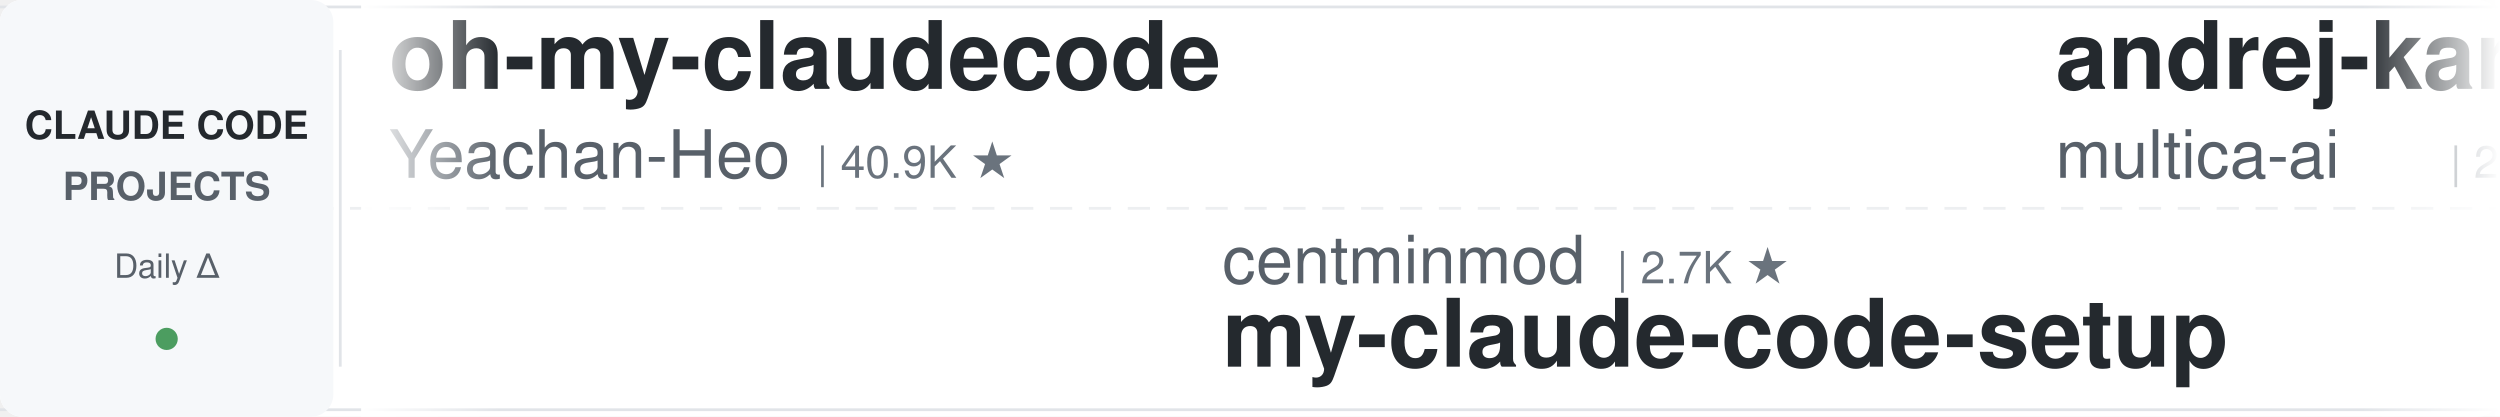
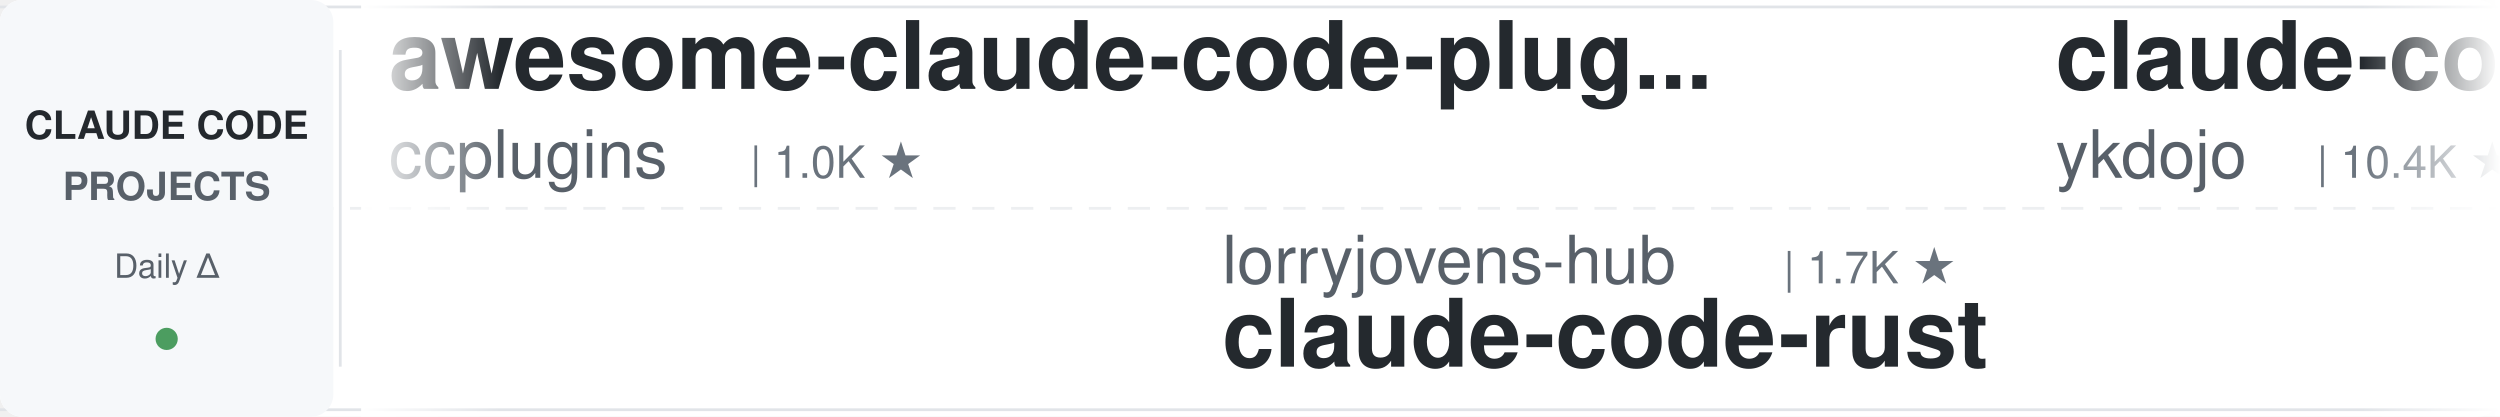
<svg xmlns="http://www.w3.org/2000/svg" width="900" height="150">
  <defs>
    <linearGradient id="leftFade" x1="0%" y1="0%" x2="100%" y2="0%">
      <stop offset="0%" style="stop-color:#ffffff;stop-opacity:1" />
      <stop offset="100%" style="stop-color:#ffffff;stop-opacity:0" />
    </linearGradient>
    <linearGradient id="rightFade" x1="0%" y1="0%" x2="100%" y2="0%">
      <stop offset="0%" style="stop-color:#ffffff;stop-opacity:0" />
      <stop offset="100%" style="stop-color:#ffffff;stop-opacity:1" />
    </linearGradient>
  </defs>
  <rect width="900" height="150" fill="#ffffff" rx="8" />
  <rect x="0" y="2" width="900" height="1" fill="#e1e4e8" />
  <rect x="0" y="147" width="900" height="1" fill="#e1e4e8" />
  <line x1="0" y1="75" x2="900" y2="75" stroke="#e1e4e8" stroke-width="1" stroke-dasharray="8 6" opacity="0.6" />
  <rect x="0" y="0" width="120" height="150" fill="#f6f8fa" rx="8" />
  <text x="60" y="50" font-family="-apple-system, BlinkMacSystemFont, 'Segoe UI', Helvetica, Arial, sans-serif" font-size="14" font-weight="600" fill="#24292e" text-anchor="middle">CLAUDE CODE</text>
  <text x="60" y="72" font-family="-apple-system, BlinkMacSystemFont, 'Segoe UI', Helvetica, Arial, sans-serif" font-size="14" font-weight="600" fill="#586069" text-anchor="middle">PROJECTS</text>
  <text x="60" y="100" font-family="-apple-system, BlinkMacSystemFont, 'Segoe UI', Helvetica, Arial, sans-serif" font-size="12" font-weight="500" fill="#586069" text-anchor="middle">Daily Δ</text>
  <circle cx="60" cy="122" r="4" fill="#22863a" opacity="0.8" />
  <rect x="122" y="18" width="1" height="114" fill="#e1e4e8" />
  <clipPath id="tickerClip">
    <rect x="130" y="0" width="770" height="150" />
  </clipPath>
  <g clip-path="url(#tickerClip)">
    <g id="tickerItems">
      <animateTransform attributeName="transform" attributeType="XML" type="translate" from="0 0" to="-3000 0" dur="54s" repeatCount="indefinite" />
      <g transform="translate(0, 0)">
-         <text x="140" y="32" font-family="-apple-system, BlinkMacSystemFont, 'Segoe UI', Helvetica, Arial, sans-serif" font-size="34" font-weight="600" fill="#24292e">oh-my-claudecode</text>
-         <text x="140" y="64" font-family="-apple-system, BlinkMacSystemFont, 'Segoe UI', Helvetica, Arial, sans-serif" font-size="24" font-weight="400" fill="#586069">Yeachan-Heo</text>
-         <text x="294" y="64" font-family="-apple-system, BlinkMacSystemFont, 'Segoe UI', Helvetica, Arial, sans-serif" font-size="16" font-weight="500" fill="#6a737d">| 40.9K ★</text>
+         <text x="140" y="32" font-family="-apple-system, BlinkMacSystemFont, 'Segoe UI', Helvetica, Arial, sans-serif" font-size="34" font-weight="600" fill="#24292e">awesome-claude-code-plug...</text>
+         <text x="140" y="64" font-family="-apple-system, BlinkMacSystemFont, 'Segoe UI', Helvetica, Arial, sans-serif" font-size="24" font-weight="400" fill="#586069">ccplugins</text>
+         <text x="270" y="64" font-family="-apple-system, BlinkMacSystemFont, 'Segoe UI', Helvetica, Arial, sans-serif" font-size="16" font-weight="500" fill="#6a737d">| 1.0K ★</text>
      </g>
      <g transform="translate(300, 0)">
+         <text x="140" y="102" font-family="-apple-system, BlinkMacSystemFont, 'Segoe UI', Helvetica, Arial, sans-serif" font-size="24" font-weight="400" fill="#586069">lorryjovens-hub</text>
+         <text x="342" y="102" font-family="-apple-system, BlinkMacSystemFont, 'Segoe UI', Helvetica, Arial, sans-serif" font-size="16" font-weight="500" fill="#6a737d">| 1.7K ★</text>
+         <text x="140" y="132" font-family="-apple-system, BlinkMacSystemFont, 'Segoe UI', Helvetica, Arial, sans-serif" font-size="34" font-weight="600" fill="#24292e">claude-code-rust</text>
+       </g>
+       <g transform="translate(600, 0)">
+         <text x="140" y="32" font-family="-apple-system, BlinkMacSystemFont, 'Segoe UI', Helvetica, Arial, sans-serif" font-size="34" font-weight="600" fill="#24292e">claude-code-tips</text>
+         <text x="140" y="64" font-family="-apple-system, BlinkMacSystemFont, 'Segoe UI', Helvetica, Arial, sans-serif" font-size="24" font-weight="400" fill="#586069">ykdojo</text>
+         <text x="234" y="64" font-family="-apple-system, BlinkMacSystemFont, 'Segoe UI', Helvetica, Arial, sans-serif" font-size="16" font-weight="500" fill="#6a737d">| 10.4K ★</text>
+       </g>
+       <g transform="translate(900, 0)">
+         <text x="140" y="102" font-family="-apple-system, BlinkMacSystemFont, 'Segoe UI', Helvetica, Arial, sans-serif" font-size="24" font-weight="400" fill="#586069">huangjia2019</text>
+         <text x="306" y="102" font-family="-apple-system, BlinkMacSystemFont, 'Segoe UI', Helvetica, Arial, sans-serif" font-size="16" font-weight="500" fill="#6a737d">| 1.2K ★</text>
+         <text x="140" y="132" font-family="-apple-system, BlinkMacSystemFont, 'Segoe UI', Helvetica, Arial, sans-serif" font-size="34" font-weight="600" fill="#24292e">claude-code-engineering</text>
+       </g>
+       <g transform="translate(1200, 0)">
+         <text x="140" y="32" font-family="-apple-system, BlinkMacSystemFont, 'Segoe UI', Helvetica, Arial, sans-serif" font-size="34" font-weight="600" fill="#24292e">ralph-claude-code</text>
+         <text x="140" y="64" font-family="-apple-system, BlinkMacSystemFont, 'Segoe UI', Helvetica, Arial, sans-serif" font-size="24" font-weight="400" fill="#586069">frankbria</text>
+         <text x="270" y="64" font-family="-apple-system, BlinkMacSystemFont, 'Segoe UI', Helvetica, Arial, sans-serif" font-size="16" font-weight="500" fill="#6a737d">| 9.7K ★</text>
+       </g>
+       <g transform="translate(1500, 0)">
        <text x="140" y="102" font-family="-apple-system, BlinkMacSystemFont, 'Segoe UI', Helvetica, Arial, sans-serif" font-size="24" font-weight="400" fill="#586069">centminmod</text>
        <text x="282" y="102" font-family="-apple-system, BlinkMacSystemFont, 'Segoe UI', Helvetica, Arial, sans-serif" font-size="16" font-weight="500" fill="#6a737d">| 2.7K ★</text>
        <text x="140" y="132" font-family="-apple-system, BlinkMacSystemFont, 'Segoe UI', Helvetica, Arial, sans-serif" font-size="34" font-weight="600" fill="#24292e">my-claude-code-setup</text>
      </g>
-       <g transform="translate(600, 0)">
-         <text x="140" y="32" font-family="-apple-system, BlinkMacSystemFont, 'Segoe UI', Helvetica, Arial, sans-serif" font-size="34" font-weight="600" fill="#24292e">andrej-karpathy-skills</text>
-         <text x="140" y="64" font-family="-apple-system, BlinkMacSystemFont, 'Segoe UI', Helvetica, Arial, sans-serif" font-size="24" font-weight="400" fill="#586069">multica-ai</text>
-         <text x="282" y="64" font-family="-apple-system, BlinkMacSystemFont, 'Segoe UI', Helvetica, Arial, sans-serif" font-size="16" font-weight="500" fill="#6a737d">| 234.3K ★</text>
-       </g>
-       <g transform="translate(900, 0)">
-         <text x="140" y="102" font-family="-apple-system, BlinkMacSystemFont, 'Segoe UI', Helvetica, Arial, sans-serif" font-size="24" font-weight="400" fill="#586069">pedrohcgs</text>
-         <text x="270" y="102" font-family="-apple-system, BlinkMacSystemFont, 'Segoe UI', Helvetica, Arial, sans-serif" font-size="16" font-weight="500" fill="#6a737d">| 1.7K ★</text>
-         <text x="140" y="132" font-family="-apple-system, BlinkMacSystemFont, 'Segoe UI', Helvetica, Arial, sans-serif" font-size="34" font-weight="600" fill="#24292e">claude-code-my-workflow</text>
-       </g>
-       <g transform="translate(1200, 0)">
-         <text x="140" y="32" font-family="-apple-system, BlinkMacSystemFont, 'Segoe UI', Helvetica, Arial, sans-serif" font-size="34" font-weight="600" fill="#24292e">claude-code-source</text>
-         <text x="140" y="64" font-family="-apple-system, BlinkMacSystemFont, 'Segoe UI', Helvetica, Arial, sans-serif" font-size="24" font-weight="400" fill="#586069">JrCx7scC</text>
-         <text x="258" y="64" font-family="-apple-system, BlinkMacSystemFont, 'Segoe UI', Helvetica, Arial, sans-serif" font-size="16" font-weight="500" fill="#6a737d">| 377 ★</text>
-       </g>
-       <g transform="translate(1500, 0)">
-         <text x="140" y="102" font-family="-apple-system, BlinkMacSystemFont, 'Segoe UI', Helvetica, Arial, sans-serif" font-size="24" font-weight="400" fill="#586069">VoltAgent</text>
-         <text x="270" y="102" font-family="-apple-system, BlinkMacSystemFont, 'Segoe UI', Helvetica, Arial, sans-serif" font-size="16" font-weight="500" fill="#6a737d">| 26.7K ★</text>
-         <text x="140" y="132" font-family="-apple-system, BlinkMacSystemFont, 'Segoe UI', Helvetica, Arial, sans-serif" font-size="34" font-weight="600" fill="#24292e">awesome-claude-code-suba...</text>
-       </g>
      <g transform="translate(1800, 0)">
-         <text x="140" y="32" font-family="-apple-system, BlinkMacSystemFont, 'Segoe UI', Helvetica, Arial, sans-serif" font-size="34" font-weight="600" fill="#24292e">claude-code-infrastructu...</text>
-         <text x="140" y="64" font-family="-apple-system, BlinkMacSystemFont, 'Segoe UI', Helvetica, Arial, sans-serif" font-size="24" font-weight="400" fill="#586069">diet103</text>
-         <text x="246" y="64" font-family="-apple-system, BlinkMacSystemFont, 'Segoe UI', Helvetica, Arial, sans-serif" font-size="16" font-weight="500" fill="#6a737d">| 10.1K ★</text>
+         <text x="140" y="32" font-family="-apple-system, BlinkMacSystemFont, 'Segoe UI', Helvetica, Arial, sans-serif" font-size="34" font-weight="600" fill="#24292e">claude-code-book</text>
+         <text x="140" y="64" font-family="-apple-system, BlinkMacSystemFont, 'Segoe UI', Helvetica, Arial, sans-serif" font-size="24" font-weight="400" fill="#586069">lintsinghua</text>
+         <text x="294" y="64" font-family="-apple-system, BlinkMacSystemFont, 'Segoe UI', Helvetica, Arial, sans-serif" font-size="16" font-weight="500" fill="#6a737d">| 4.4K ★</text>
      </g>
      <g transform="translate(2100, 0)">
-         <text x="140" y="102" font-family="-apple-system, BlinkMacSystemFont, 'Segoe UI', Helvetica, Arial, sans-serif" font-size="24" font-weight="400" fill="#586069">techjarves</text>
-         <text x="282" y="102" font-family="-apple-system, BlinkMacSystemFont, 'Segoe UI', Helvetica, Arial, sans-serif" font-size="16" font-weight="500" fill="#6a737d">| 1.6K ★</text>
-         <text x="140" y="132" font-family="-apple-system, BlinkMacSystemFont, 'Segoe UI', Helvetica, Arial, sans-serif" font-size="34" font-weight="600" fill="#24292e">ClaudeCode-Portable</text>
+         <text x="140" y="102" font-family="-apple-system, BlinkMacSystemFont, 'Segoe UI', Helvetica, Arial, sans-serif" font-size="24" font-weight="400" fill="#586069">anthropics</text>
+         <text x="282" y="102" font-family="-apple-system, BlinkMacSystemFont, 'Segoe UI', Helvetica, Arial, sans-serif" font-size="16" font-weight="500" fill="#6a737d">| 10.0K ★</text>
+         <text x="140" y="132" font-family="-apple-system, BlinkMacSystemFont, 'Segoe UI', Helvetica, Arial, sans-serif" font-size="34" font-weight="600" fill="#24292e">claude-code-action</text>
      </g>
      <g transform="translate(2400, 0)">
+         <text x="140" y="32" font-family="-apple-system, BlinkMacSystemFont, 'Segoe UI', Helvetica, Arial, sans-serif" font-size="34" font-weight="600" fill="#24292e">ClaudeCode-Portable</text>
+         <text x="140" y="64" font-family="-apple-system, BlinkMacSystemFont, 'Segoe UI', Helvetica, Arial, sans-serif" font-size="24" font-weight="400" fill="#586069">techjarves</text>
+         <text x="282" y="64" font-family="-apple-system, BlinkMacSystemFont, 'Segoe UI', Helvetica, Arial, sans-serif" font-size="16" font-weight="500" fill="#6a737d">| 1.6K ★</text>
+       </g>
+       <g transform="translate(2700, 0)">
+         <text x="140" y="102" font-family="-apple-system, BlinkMacSystemFont, 'Segoe UI', Helvetica, Arial, sans-serif" font-size="24" font-weight="400" fill="#586069">oboard</text>
+         <text x="234" y="102" font-family="-apple-system, BlinkMacSystemFont, 'Segoe UI', Helvetica, Arial, sans-serif" font-size="16" font-weight="500" fill="#6a737d">| 3.3K ★</text>
+         <text x="140" y="132" font-family="-apple-system, BlinkMacSystemFont, 'Segoe UI', Helvetica, Arial, sans-serif" font-size="34" font-weight="600" fill="#24292e">claude-code-rev</text>
+       </g>
+       <g transform="translate(3000, 0)">
+         <text x="140" y="32" font-family="-apple-system, BlinkMacSystemFont, 'Segoe UI', Helvetica, Arial, sans-serif" font-size="34" font-weight="600" fill="#24292e">awesome-claude-code-plug...</text>
+         <text x="140" y="64" font-family="-apple-system, BlinkMacSystemFont, 'Segoe UI', Helvetica, Arial, sans-serif" font-size="24" font-weight="400" fill="#586069">ccplugins</text>
+         <text x="270" y="64" font-family="-apple-system, BlinkMacSystemFont, 'Segoe UI', Helvetica, Arial, sans-serif" font-size="16" font-weight="500" fill="#6a737d">| 1.0K ★</text>
+       </g>
+       <g transform="translate(3300, 0)">
+         <text x="140" y="102" font-family="-apple-system, BlinkMacSystemFont, 'Segoe UI', Helvetica, Arial, sans-serif" font-size="24" font-weight="400" fill="#586069">lorryjovens-hub</text>
+         <text x="342" y="102" font-family="-apple-system, BlinkMacSystemFont, 'Segoe UI', Helvetica, Arial, sans-serif" font-size="16" font-weight="500" fill="#6a737d">| 1.7K ★</text>
+         <text x="140" y="132" font-family="-apple-system, BlinkMacSystemFont, 'Segoe UI', Helvetica, Arial, sans-serif" font-size="34" font-weight="600" fill="#24292e">claude-code-rust</text>
+       </g>
+       <g transform="translate(3600, 0)">
        <text x="140" y="32" font-family="-apple-system, BlinkMacSystemFont, 'Segoe UI', Helvetica, Arial, sans-serif" font-size="34" font-weight="600" fill="#24292e">claude-code-tips</text>
        <text x="140" y="64" font-family="-apple-system, BlinkMacSystemFont, 'Segoe UI', Helvetica, Arial, sans-serif" font-size="24" font-weight="400" fill="#586069">ykdojo</text>
        <text x="234" y="64" font-family="-apple-system, BlinkMacSystemFont, 'Segoe UI', Helvetica, Arial, sans-serif" font-size="16" font-weight="500" fill="#6a737d">| 10.4K ★</text>
      </g>
-       <g transform="translate(2700, 0)">
-         <text x="140" y="102" font-family="-apple-system, BlinkMacSystemFont, 'Segoe UI', Helvetica, Arial, sans-serif" font-size="24" font-weight="400" fill="#586069">SeemSeam</text>
-         <text x="258" y="102" font-family="-apple-system, BlinkMacSystemFont, 'Segoe UI', Helvetica, Arial, sans-serif" font-size="16" font-weight="500" fill="#6a737d">| 3.6K ★</text>
-         <text x="140" y="132" font-family="-apple-system, BlinkMacSystemFont, 'Segoe UI', Helvetica, Arial, sans-serif" font-size="34" font-weight="600" fill="#24292e">claude_codex_bridge</text>
-       </g>
-       <g transform="translate(3000, 0)">
-         <text x="140" y="32" font-family="-apple-system, BlinkMacSystemFont, 'Segoe UI', Helvetica, Arial, sans-serif" font-size="34" font-weight="600" fill="#24292e">oh-my-claudecode</text>
-         <text x="140" y="64" font-family="-apple-system, BlinkMacSystemFont, 'Segoe UI', Helvetica, Arial, sans-serif" font-size="24" font-weight="400" fill="#586069">Yeachan-Heo</text>
-         <text x="294" y="64" font-family="-apple-system, BlinkMacSystemFont, 'Segoe UI', Helvetica, Arial, sans-serif" font-size="16" font-weight="500" fill="#6a737d">| 40.9K ★</text>
-       </g>
-       <g transform="translate(3300, 0)">
-         <text x="140" y="102" font-family="-apple-system, BlinkMacSystemFont, 'Segoe UI', Helvetica, Arial, sans-serif" font-size="24" font-weight="400" fill="#586069">centminmod</text>
-         <text x="282" y="102" font-family="-apple-system, BlinkMacSystemFont, 'Segoe UI', Helvetica, Arial, sans-serif" font-size="16" font-weight="500" fill="#6a737d">| 2.7K ★</text>
-         <text x="140" y="132" font-family="-apple-system, BlinkMacSystemFont, 'Segoe UI', Helvetica, Arial, sans-serif" font-size="34" font-weight="600" fill="#24292e">my-claude-code-setup</text>
-       </g>
-       <g transform="translate(3600, 0)">
-         <text x="140" y="32" font-family="-apple-system, BlinkMacSystemFont, 'Segoe UI', Helvetica, Arial, sans-serif" font-size="34" font-weight="600" fill="#24292e">andrej-karpathy-skills</text>
-         <text x="140" y="64" font-family="-apple-system, BlinkMacSystemFont, 'Segoe UI', Helvetica, Arial, sans-serif" font-size="24" font-weight="400" fill="#586069">multica-ai</text>
-         <text x="282" y="64" font-family="-apple-system, BlinkMacSystemFont, 'Segoe UI', Helvetica, Arial, sans-serif" font-size="16" font-weight="500" fill="#6a737d">| 234.3K ★</text>
-       </g>
      <g transform="translate(3900, 0)">
-         <text x="140" y="102" font-family="-apple-system, BlinkMacSystemFont, 'Segoe UI', Helvetica, Arial, sans-serif" font-size="24" font-weight="400" fill="#586069">pedrohcgs</text>
-         <text x="270" y="102" font-family="-apple-system, BlinkMacSystemFont, 'Segoe UI', Helvetica, Arial, sans-serif" font-size="16" font-weight="500" fill="#6a737d">| 1.7K ★</text>
-         <text x="140" y="132" font-family="-apple-system, BlinkMacSystemFont, 'Segoe UI', Helvetica, Arial, sans-serif" font-size="34" font-weight="600" fill="#24292e">claude-code-my-workflow</text>
+         <text x="140" y="102" font-family="-apple-system, BlinkMacSystemFont, 'Segoe UI', Helvetica, Arial, sans-serif" font-size="24" font-weight="400" fill="#586069">huangjia2019</text>
+         <text x="306" y="102" font-family="-apple-system, BlinkMacSystemFont, 'Segoe UI', Helvetica, Arial, sans-serif" font-size="16" font-weight="500" fill="#6a737d">| 1.2K ★</text>
+         <text x="140" y="132" font-family="-apple-system, BlinkMacSystemFont, 'Segoe UI', Helvetica, Arial, sans-serif" font-size="34" font-weight="600" fill="#24292e">claude-code-engineering</text>
      </g>
    </g>
  </g>
  <rect x="130" y="0" width="50" height="150" fill="url(#leftFade)" />
  <rect x="850" y="0" width="50" height="150" fill="url(#rightFade)" />
</svg>
